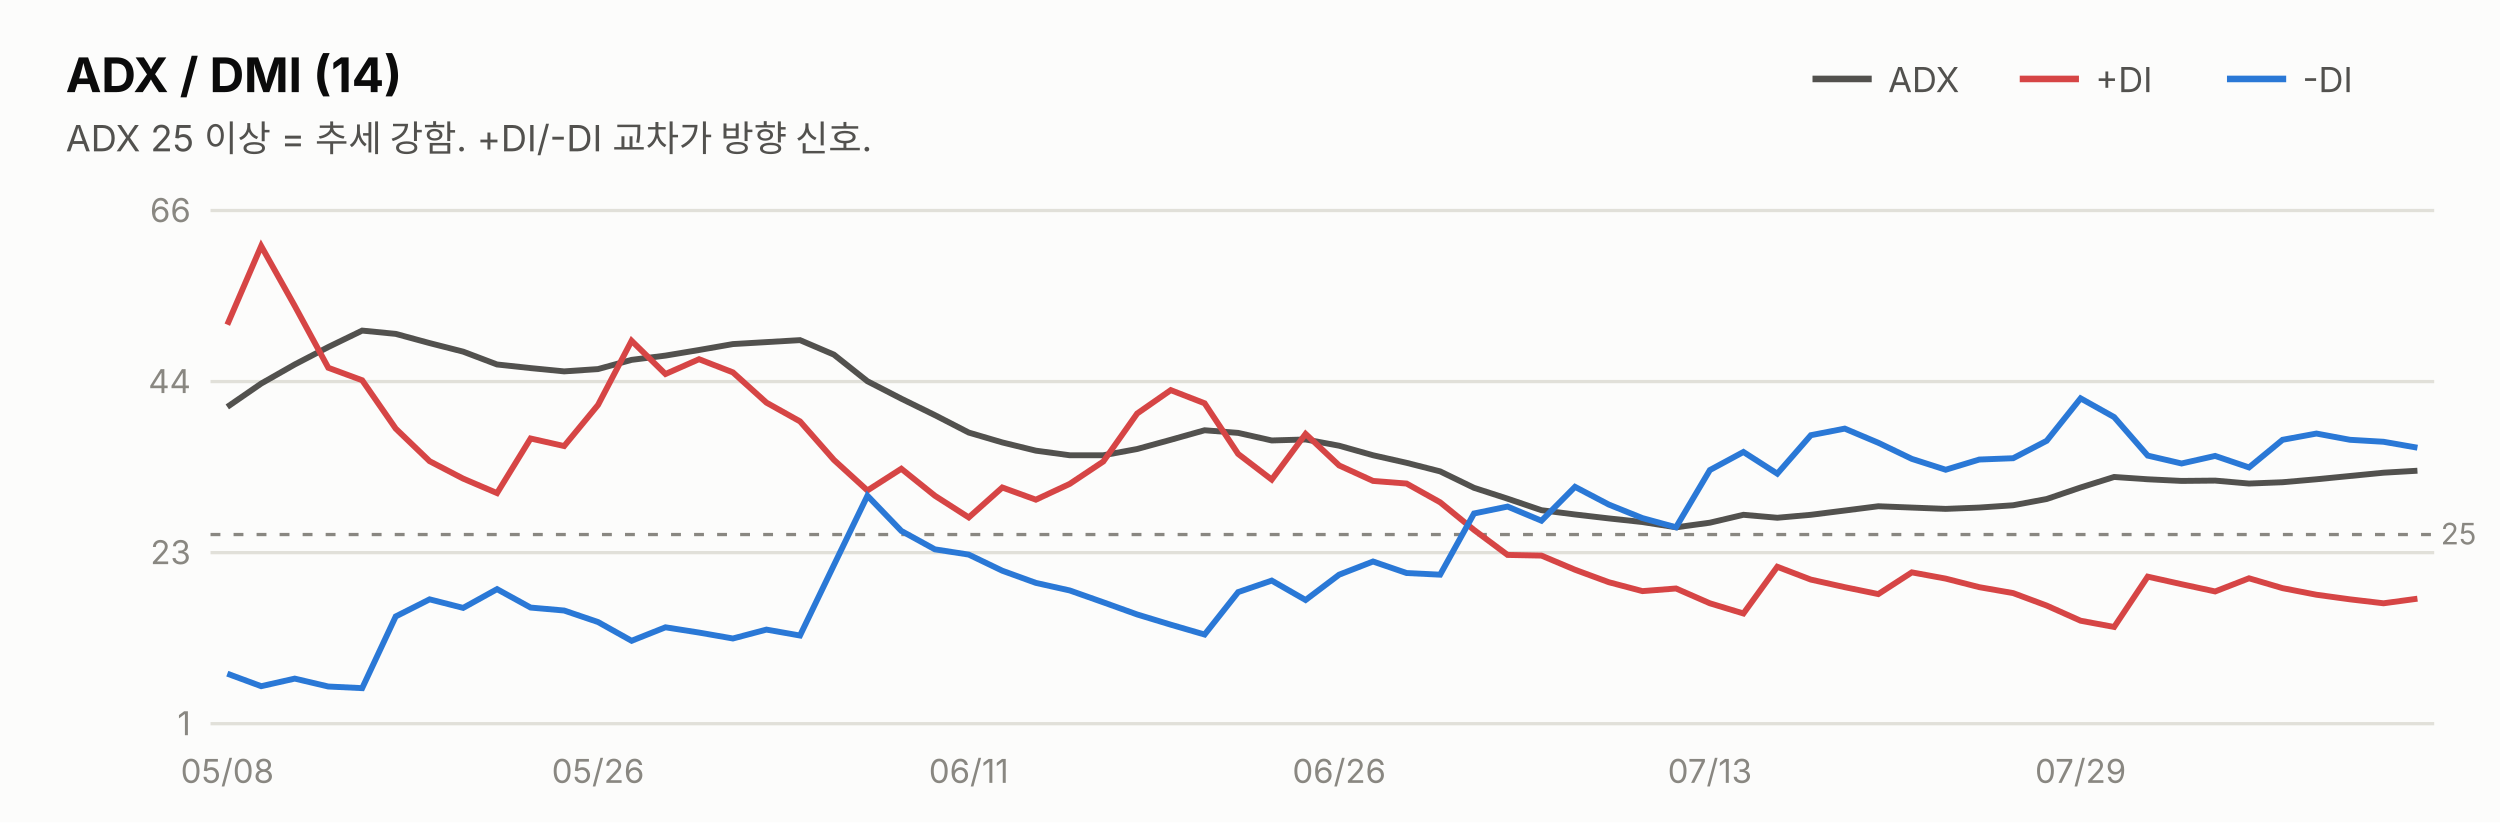
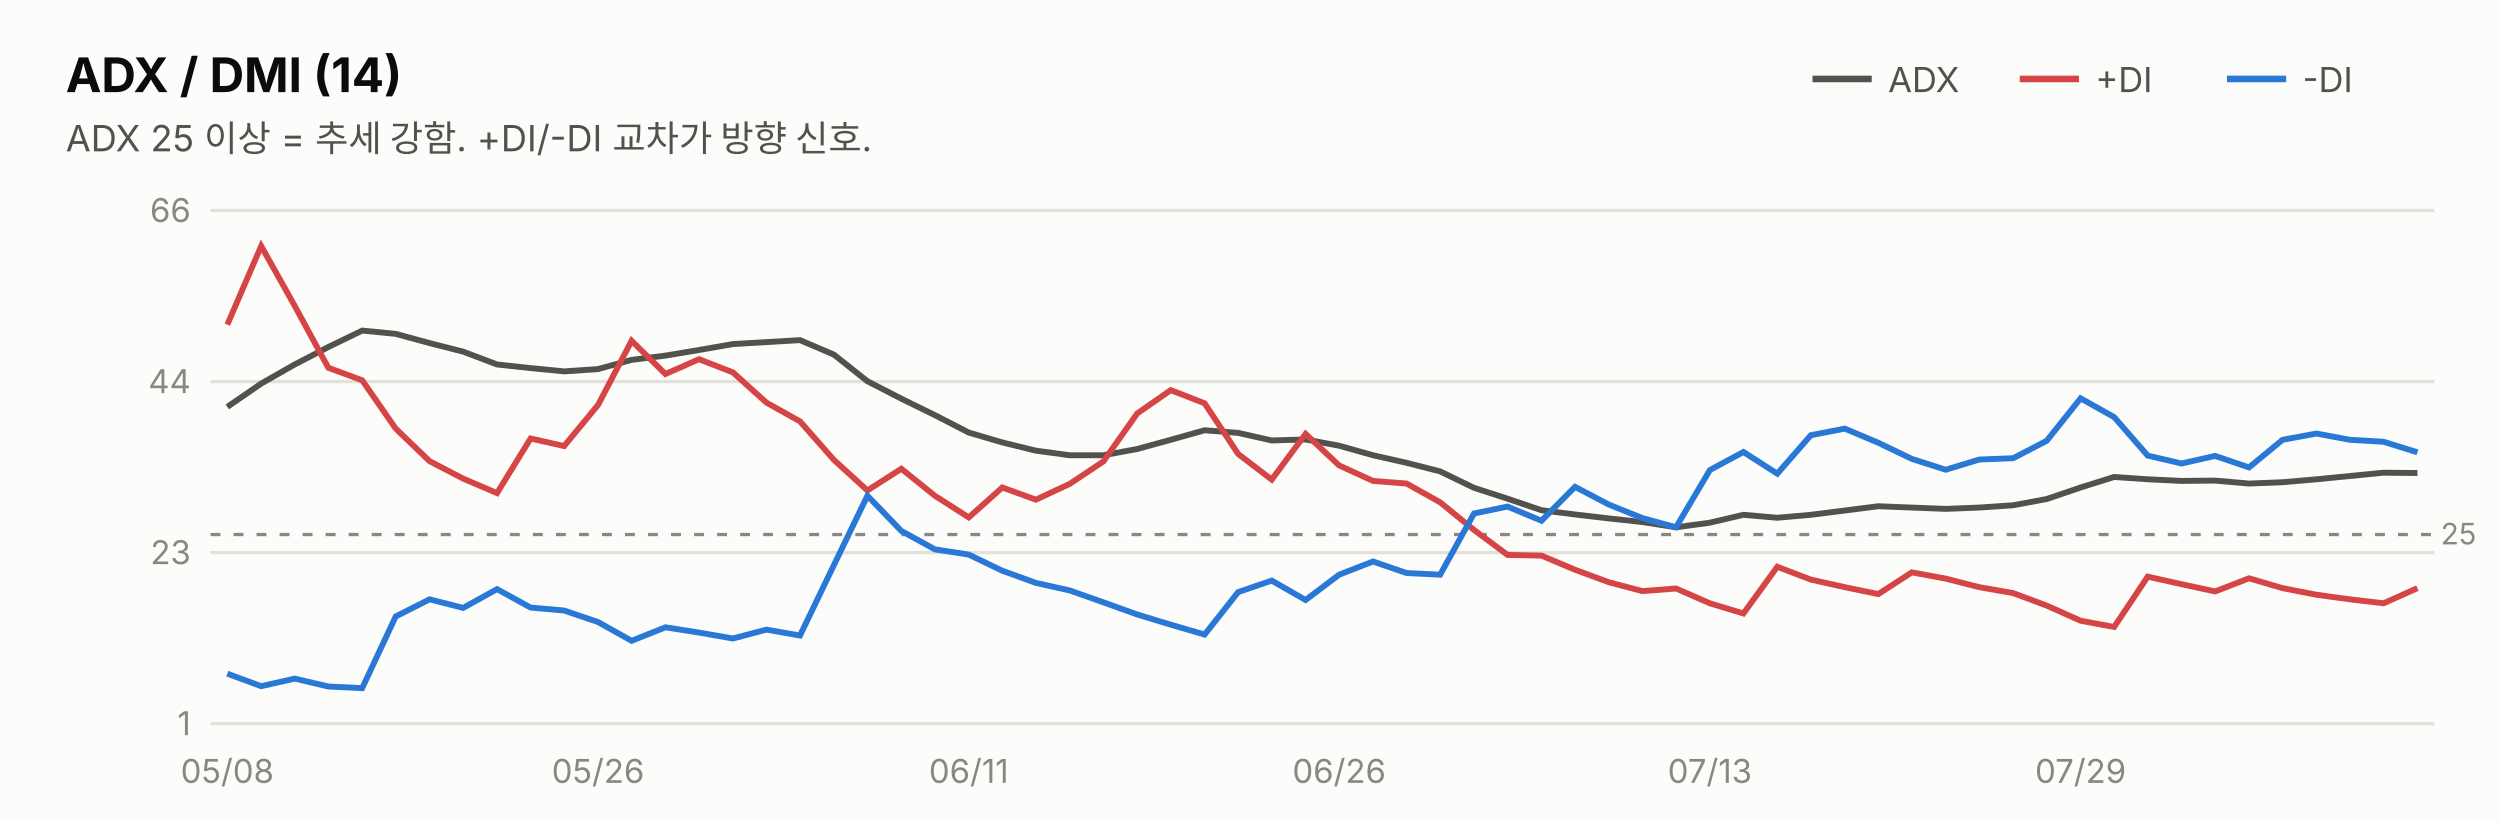
<svg xmlns="http://www.w3.org/2000/svg" width="760" height="250" viewBox="0 0 760 250" font-family="system-ui,-apple-system,&quot;Segoe UI&quot;,&quot;Malgun Gothic&quot;,&quot;Apple SD Gothic Neo&quot;,sans-serif">
  <rect width="760" height="250" fill="#fcfcfb" />
  <text x="20" y="28" font-size="14.5" font-weight="700" fill="#0b0b0b">ADX / DMI (14)</text>
  <text x="20" y="46" font-size="11" fill="#52514e">ADX 25 이상 = 추세 강함. +DI/-DI 교차가 방향 신호.</text>
  <line x1="551" y1="24" x2="569" y2="24" stroke="#52514e" stroke-width="2" />
  <text x="574" y="28" font-size="10.5" fill="#52514e">ADX</text>
  <line x1="614" y1="24" x2="632" y2="24" stroke="#d64545" stroke-width="2" />
  <text x="637" y="28" font-size="10.5" fill="#52514e">+DI</text>
  <line x1="677" y1="24" x2="695" y2="24" stroke="#2a78d6" stroke-width="2" />
  <text x="700" y="28" font-size="10.5" fill="#52514e">-DI</text>
  <line x1="64" y1="220.0" x2="740" y2="220.0" stroke="#e1e0d9" stroke-width="1" />
  <text x="58" y="223.5" font-size="10" fill="#898781" text-anchor="end" style="font-variant-numeric:tabular-nums">1</text>
  <line x1="64" y1="168.0" x2="740" y2="168.0" stroke="#e1e0d9" stroke-width="1" />
  <text x="58" y="171.5" font-size="10" fill="#898781" text-anchor="end" style="font-variant-numeric:tabular-nums">23</text>
  <line x1="64" y1="116.0" x2="740" y2="116.0" stroke="#e1e0d9" stroke-width="1" />
  <text x="58" y="119.5" font-size="10" fill="#898781" text-anchor="end" style="font-variant-numeric:tabular-nums">44</text>
  <line x1="64" y1="64.0" x2="740" y2="64.0" stroke="#e1e0d9" stroke-width="1" />
  <text x="58" y="67.5" font-size="10" fill="#898781" text-anchor="end" style="font-variant-numeric:tabular-nums">66</text>
  <line x1="64" y1="162.5" x2="740" y2="162.5" stroke="#898781" stroke-width="1" stroke-dasharray="3 4" />
  <text x="742" y="165.5" font-size="9" fill="#898781">25</text>
-   <path d="M69.1,123.7 L79.4,116.6 L89.6,110.8 L99.8,105.5 L110.1,100.5 L120.3,101.5 L130.6,104.3 L140.8,106.9 L151.1,110.8 L161.3,111.9 L171.5,112.9 L181.8,112.2 L192.0,109.4 L202.3,108.1 L212.5,106.4 L222.8,104.6 L233.0,104.0 L243.2,103.4 L253.5,107.8 L263.7,115.9 L274.0,121.2 L284.2,126.2 L294.5,131.5 L304.7,134.5 L314.9,137.0 L325.2,138.4 L335.4,138.4 L345.7,136.5 L355.9,133.7 L366.2,130.8 L376.4,131.6 L386.6,133.9 L396.9,133.6 L407.1,135.5 L417.4,138.4 L427.6,140.7 L437.8,143.3 L448.1,148.3 L458.3,151.6 L468.6,155.1 L478.8,156.4 L489.1,157.6 L499.3,158.7 L509.5,160.3 L519.8,158.9 L530.0,156.5 L540.3,157.4 L550.5,156.5 L560.8,155.2 L571.0,153.9 L581.2,154.3 L591.5,154.7 L601.7,154.3 L612.0,153.6 L622.2,151.7 L632.5,148.2 L642.7,145.0 L652.9,145.7 L663.2,146.2 L673.4,146.1 L683.7,147.0 L693.9,146.6 L704.2,145.7 L714.4,144.7 L724.6,143.7 L734.9,143.1" fill="none" stroke="#52514e" stroke-width="1.8" />
-   <path d="M69.1,98.7 L79.4,74.8 L89.6,93.0 L99.8,111.8 L110.1,115.6 L120.3,130.3 L130.6,140.2 L140.8,145.5 L151.1,149.9 L161.3,133.3 L171.5,135.6 L181.8,123.1 L192.0,103.6 L202.3,113.7 L212.5,109.2 L222.8,113.2 L233.0,122.4 L243.2,128.1 L253.5,139.8 L263.7,149.1 L274.0,142.5 L284.2,150.7 L294.5,157.3 L304.7,148.2 L314.9,151.9 L325.2,147.1 L335.4,140.3 L345.7,125.7 L355.9,118.6 L366.2,122.6 L376.4,138.0 L386.6,145.8 L396.9,131.9 L407.1,141.5 L417.4,146.2 L427.6,147.0 L437.8,152.7 L448.1,161.1 L458.3,168.7 L468.6,168.9 L478.8,173.2 L489.1,177.0 L499.3,179.7 L509.5,178.9 L519.8,183.4 L530.0,186.5 L540.3,172.3 L550.5,176.2 L560.8,178.5 L571.0,180.6 L581.2,174.0 L591.5,175.9 L601.7,178.5 L612.0,180.3 L622.2,184.1 L632.5,188.7 L642.7,190.6 L652.9,175.3 L663.2,177.6 L673.4,179.8 L683.7,175.8 L693.9,178.8 L704.2,180.8 L714.4,182.2 L724.6,183.4 L734.9,182.0" fill="none" stroke="#d64545" stroke-width="1.8" />
-   <path d="M69.1,204.8 L79.4,208.6 L89.6,206.3 L99.8,208.7 L110.1,209.2 L120.3,187.4 L130.6,182.2 L140.8,184.8 L151.1,179.1 L161.3,184.7 L171.5,185.6 L181.8,189.1 L192.0,194.8 L202.3,190.7 L212.5,192.3 L222.8,194.1 L233.0,191.4 L243.2,193.2 L253.5,171.8 L263.7,150.7 L274.0,161.4 L284.2,167.0 L294.5,168.6 L304.7,173.5 L314.9,177.2 L325.2,179.5 L335.4,183.1 L345.7,186.8 L355.9,189.9 L366.2,192.9 L376.4,180.0 L386.6,176.5 L396.9,182.4 L407.1,174.7 L417.4,170.7 L427.6,174.2 L437.8,174.7 L448.1,156.1 L458.3,154.0 L468.6,158.3 L478.8,148.0 L489.1,153.4 L499.3,157.5 L509.5,160.3 L519.8,142.9 L530.0,137.4 L540.3,144.0 L550.5,132.3 L560.8,130.3 L571.0,134.6 L581.2,139.5 L591.5,142.8 L601.7,139.7 L612.0,139.3 L622.2,134.0 L632.5,121.1 L642.7,126.8 L652.9,138.5 L663.2,140.9 L673.4,138.6 L683.7,142.1 L693.9,133.7 L704.2,131.8 L714.4,133.7 L724.6,134.3 L734.9,136.1" fill="none" stroke="#2a78d6" stroke-width="1.8" />
+   <path d="M69.1,123.7 L79.4,116.6 L89.6,110.8 L99.8,105.5 L110.1,100.5 L120.3,101.5 L130.6,104.3 L140.8,106.9 L151.1,110.8 L161.3,111.9 L171.5,112.9 L181.8,112.2 L192.0,109.4 L202.3,108.1 L212.5,106.4 L222.8,104.6 L233.0,104.0 L243.2,103.4 L253.5,107.8 L263.7,115.9 L274.0,121.2 L284.2,126.2 L294.5,131.5 L304.7,134.5 L314.9,137.0 L325.2,138.4 L335.4,138.4 L345.7,136.5 L355.9,133.7 L366.2,130.8 L376.4,131.6 L386.6,133.9 L396.9,133.6 L407.1,135.5 L417.4,138.4 L427.6,140.7 L437.8,143.3 L448.1,148.3 L458.3,151.6 L468.6,155.1 L478.8,156.4 L489.1,157.6 L499.3,158.7 L509.5,160.3 L519.8,158.9 L530.0,156.5 L540.3,157.4 L550.5,156.5 L560.8,155.2 L571.0,153.9 L581.2,154.3 L591.5,154.7 L601.7,154.3 L612.0,153.6 L622.2,151.7 L632.5,148.2 L642.7,145.0 L652.9,145.7 L663.2,146.2 L673.4,146.1 L683.7,147.0 L693.9,146.6 L704.2,145.7 L714.4,144.7 L724.6,143.7 L734.9,143.8" fill="none" stroke="#52514e" stroke-width="1.8" />
+   <path d="M69.1,98.7 L79.4,74.8 L89.6,93.0 L99.8,111.8 L110.1,115.6 L120.3,130.3 L130.6,140.2 L140.8,145.5 L151.1,149.9 L161.3,133.3 L171.5,135.6 L181.8,123.1 L192.0,103.6 L202.3,113.7 L212.5,109.2 L222.8,113.2 L233.0,122.4 L243.2,128.1 L253.5,139.8 L263.7,149.1 L274.0,142.5 L284.2,150.7 L294.5,157.3 L304.7,148.2 L314.9,151.9 L325.2,147.1 L335.4,140.3 L345.7,125.7 L355.9,118.6 L366.2,122.6 L376.4,138.0 L386.6,145.8 L396.9,131.9 L407.1,141.5 L417.4,146.2 L427.6,147.0 L437.8,152.7 L448.1,161.1 L458.3,168.7 L468.6,168.9 L478.8,173.2 L489.1,177.0 L499.3,179.7 L509.5,178.9 L519.8,183.4 L530.0,186.5 L540.3,172.3 L550.5,176.2 L560.8,178.5 L571.0,180.6 L581.2,174.0 L591.5,175.9 L601.7,178.5 L612.0,180.3 L622.2,184.1 L632.5,188.7 L642.7,190.6 L652.9,175.3 L663.2,177.6 L673.4,179.8 L683.7,175.8 L693.9,178.8 L704.2,180.8 L714.4,182.2 L724.6,183.4 L734.9,178.8" fill="none" stroke="#d64545" stroke-width="1.8" />
+   <path d="M69.1,204.8 L79.4,208.6 L89.6,206.3 L99.8,208.7 L110.1,209.2 L120.3,187.4 L130.6,182.2 L140.8,184.8 L151.1,179.1 L161.3,184.7 L171.5,185.6 L181.8,189.1 L192.0,194.8 L202.3,190.7 L212.5,192.3 L222.8,194.1 L233.0,191.4 L243.2,193.2 L253.5,171.8 L263.7,150.7 L274.0,161.4 L284.2,167.0 L294.5,168.6 L304.7,173.5 L314.9,177.2 L325.2,179.5 L335.4,183.1 L345.7,186.8 L355.9,189.9 L366.2,192.9 L376.4,180.0 L386.6,176.5 L396.9,182.4 L407.1,174.7 L417.4,170.7 L427.6,174.2 L437.8,174.7 L448.1,156.1 L458.3,154.0 L468.6,158.3 L478.8,148.0 L489.1,153.4 L499.3,157.5 L509.5,160.3 L519.8,142.9 L530.0,137.4 L540.3,144.0 L550.5,132.3 L560.8,130.3 L571.0,134.6 L581.2,139.5 L591.5,142.8 L601.7,139.7 L612.0,139.3 L622.2,134.0 L632.5,121.1 L642.7,126.8 L652.9,138.5 L663.2,140.9 L673.4,138.6 L683.7,142.1 L693.9,133.7 L704.2,131.8 L714.4,133.7 L724.6,134.3 L734.9,137.5" fill="none" stroke="#2a78d6" stroke-width="1.8" />
  <text x="69.1" y="238" font-size="10" fill="#898781" text-anchor="middle">05/08</text>
  <text x="181.8" y="238" font-size="10" fill="#898781" text-anchor="middle">05/26</text>
  <text x="294.5" y="238" font-size="10" fill="#898781" text-anchor="middle">06/11</text>
  <text x="407.1" y="238" font-size="10" fill="#898781" text-anchor="middle">06/26</text>
  <text x="519.8" y="238" font-size="10" fill="#898781" text-anchor="middle">07/13</text>
  <text x="632.5" y="238" font-size="10" fill="#898781" text-anchor="middle">07/29</text>
</svg>
